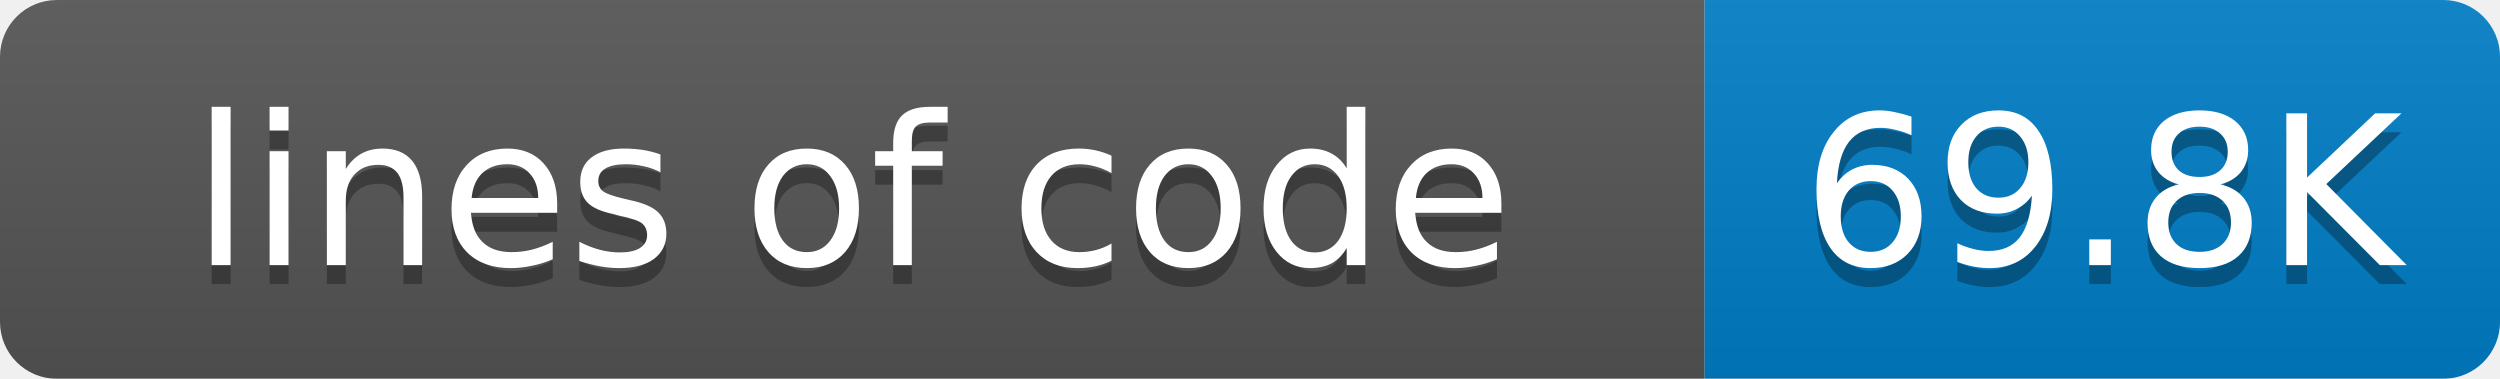
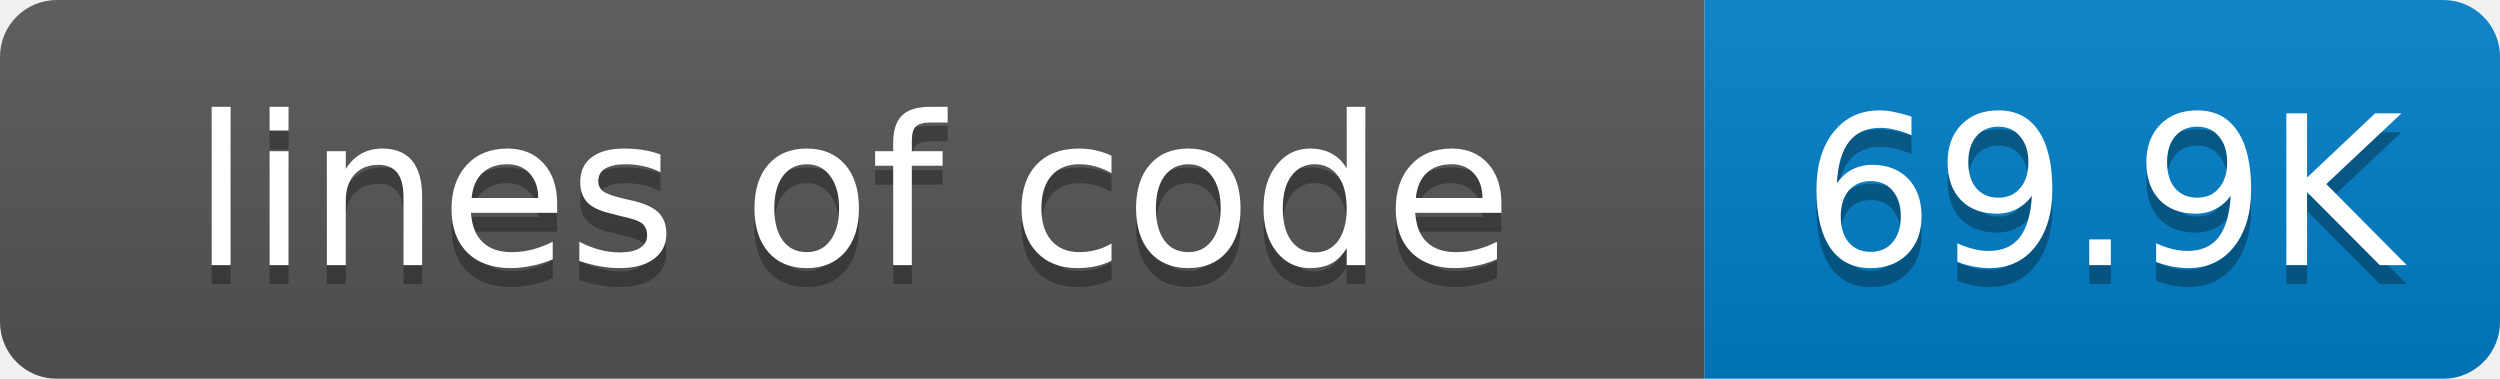
<svg xmlns="http://www.w3.org/2000/svg" width="132" height="20">
  <linearGradient id="smooth" x2="0" y2="100%">
    <stop offset="0" stop-color="#bbb" stop-opacity=".1" />
    <stop offset="1" stop-opacity=".1" />
  </linearGradient>
  <mask id="round">
    <rect width="132" height="20" rx="3" fill="#fff" />
  </mask>
  <g mask="url(#round)">
    <rect width="90" height="20" fill="#555" />
    <rect x="90" width="42" height="20" fill="#007ec6" />
    <rect width="132" height="20" fill="url(#smooth)" />
  </g>
  <g fill="#fff" text-anchor="middle" font-family="DejaVu Sans,Verdana,Geneva,sans-serif" font-size="11">
    <text x="45" y="15" fill="#010101" fill-opacity=".3">lines of code</text>
    <text x="45" y="14">lines of code</text>
-     <text x="111" y="15" fill="#010101" fill-opacity=".3">69.8K</text>
-     <text x="111" y="14">69.8K</text>
+     <text x="111" y="15" fill="#010101" fill-opacity=".3">69.9K</text>
+     <text x="111" y="14">69.9K</text>
  </g>
</svg>
